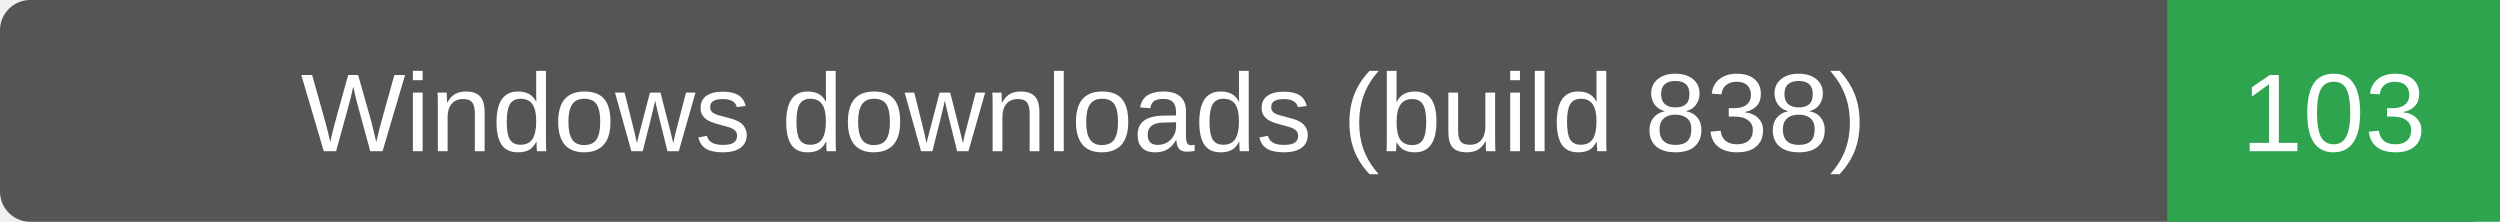
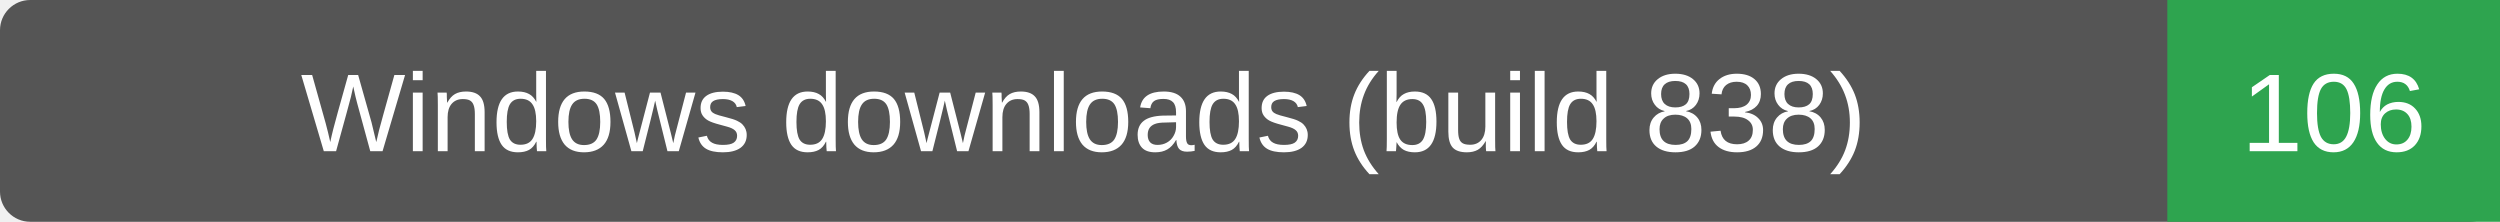
- <svg xmlns="http://www.w3.org/2000/svg" width="248" height="22" role="img" aria-label="Windows downloads (build 838): 103">
+ <svg xmlns="http://www.w3.org/2000/svg" width="248" height="22" role="img" aria-label="Windows downloads (build 838): 106">
  <rect width="248" height="22" rx="3" fill="#555" />
  <path d="M215 0h33v22h-33z" fill="#2ea44f" />
  <g fill="#fff" text-anchor="middle" font-family="Verdana,Arial,sans-serif" font-size="11">
    <text x="107.5" y="15">Windows downloads (build 838)</text>
-     <text x="231.5" y="15">103</text>
+     <text x="231.5" y="15">106</text>
  </g>
</svg>
